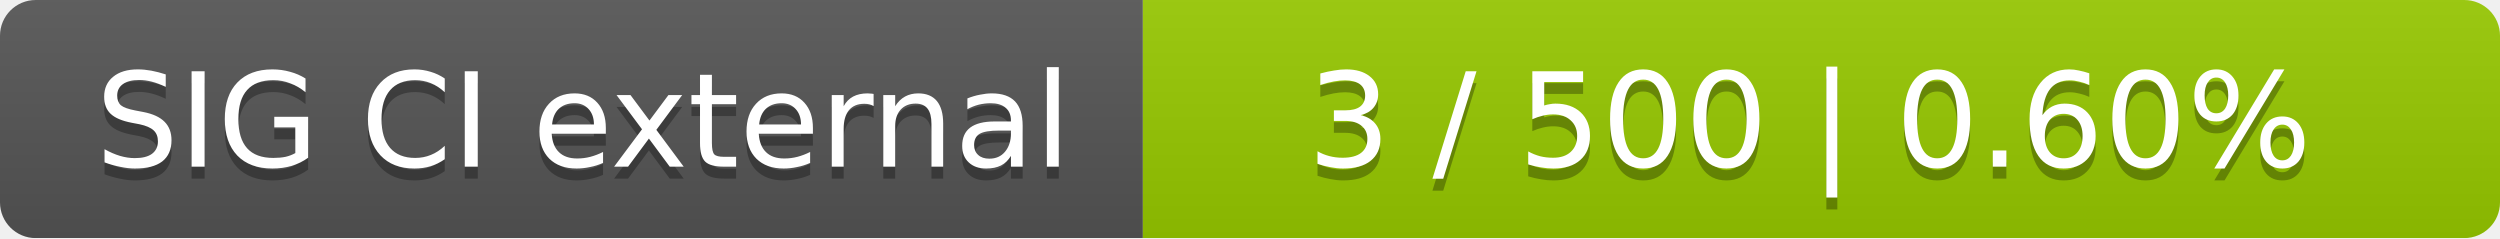
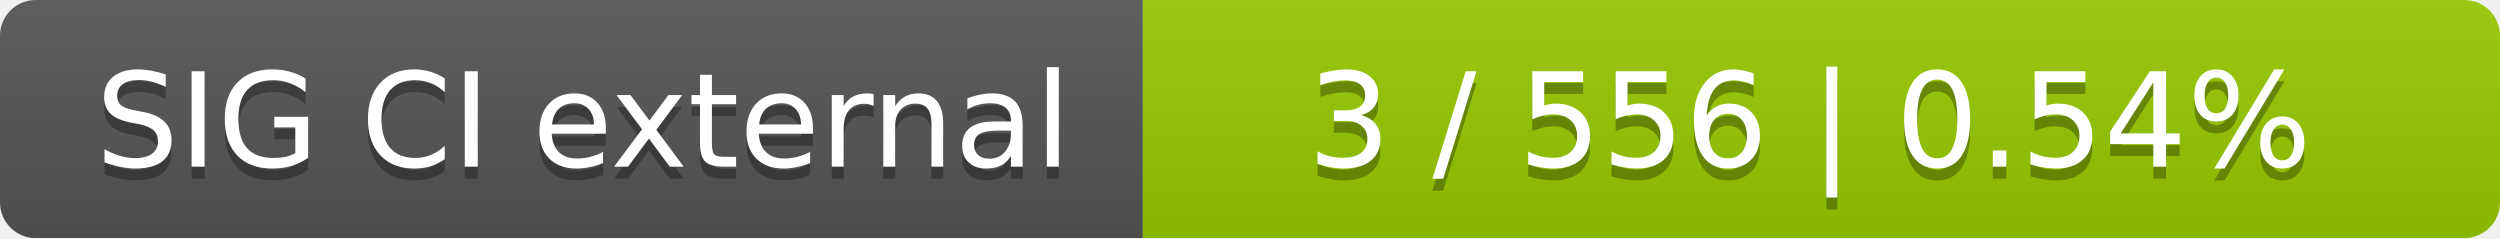
<svg xmlns="http://www.w3.org/2000/svg" width="210" height="20">
  <linearGradient id="smooth" x2="0" y2="100%">
    <stop offset="0" stop-color="#bbb" stop-opacity=".1" />
    <stop offset="1" stop-opacity=".1" />
  </linearGradient>
  <mask id="round">
    <rect width="210" height="20" rx="3" fill="#fff" />
  </mask>
  <g mask="url(#round)">
    <rect width="96" height="20" fill="#555" />
    <rect x="96" width="114" height="20" fill="#97ca00" />
    <rect width="210" height="20" fill="url(#smooth)" />
  </g>
  <g fill="#fff" text-anchor="middle" font-family="DejaVu Sans,Verdana,Geneva,sans-serif" font-size="11">
    <text x="49" y="15" fill="#010101" fill-opacity=".3">SIG CI external</text>
    <text x="49" y="14">SIG CI external</text>
-     <text x="152" y="15" fill="#010101" fill-opacity=".3">3 / 500    |    0.60%</text>
-     <text x="152" y="14">3 / 500    |    0.60%</text>
+     <text x="152" y="15" fill="#010101" fill-opacity=".3">3 / 556    |    0.54%</text>
+     <text x="152" y="14">3 / 556    |    0.54%</text>
  </g>
</svg>
